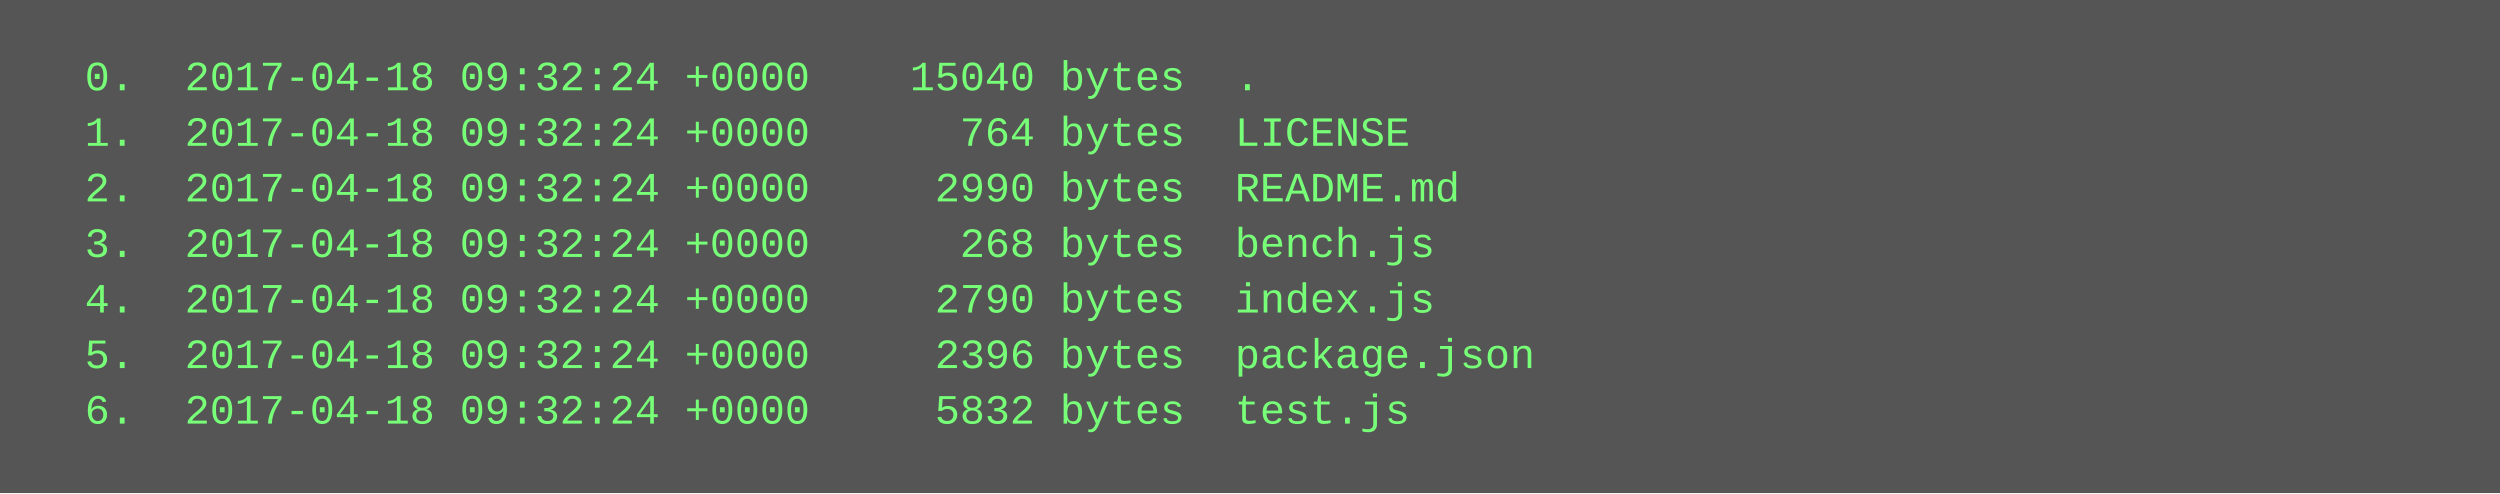
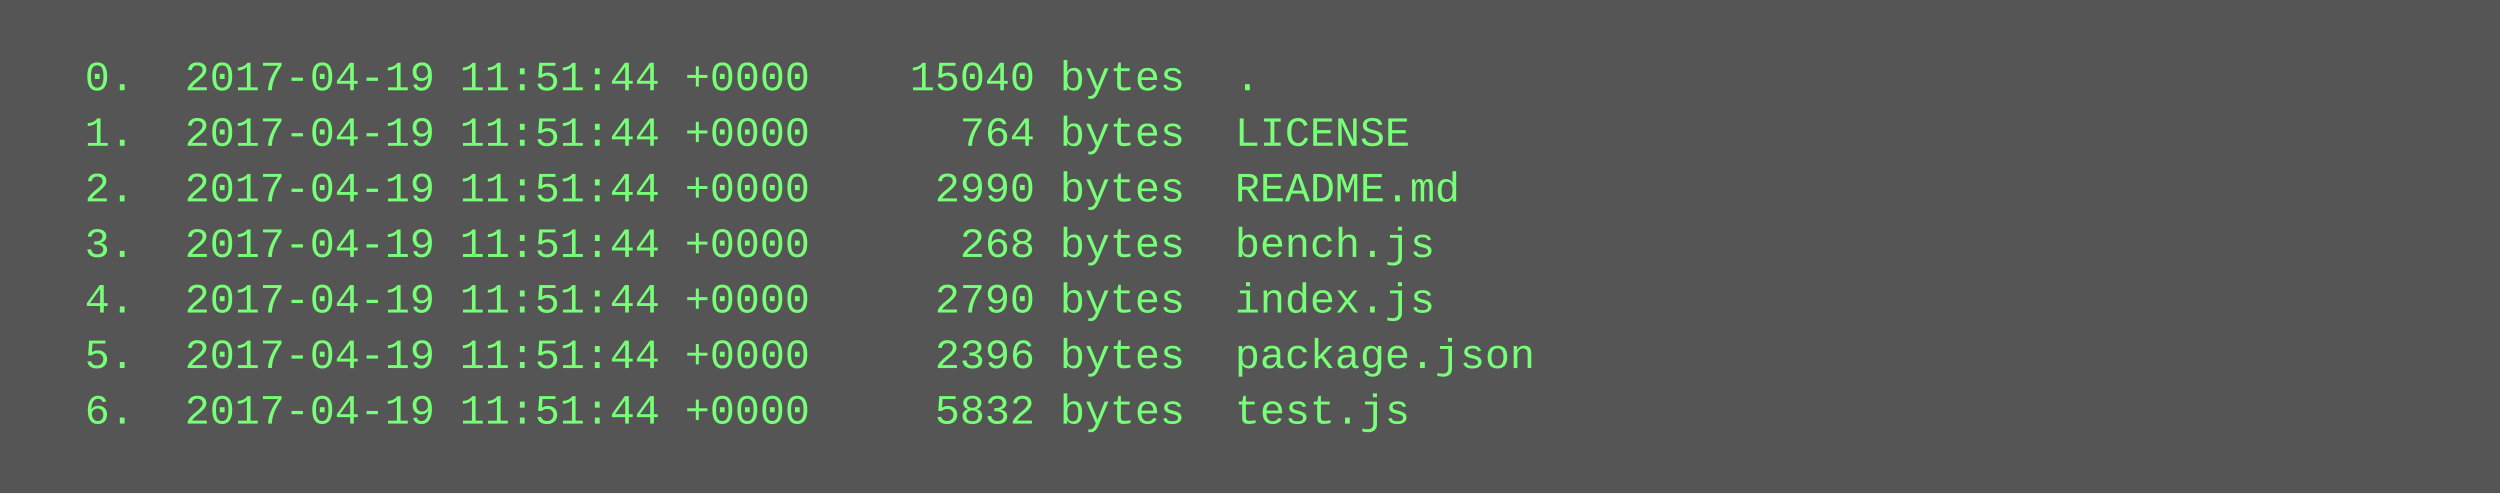
<svg xmlns="http://www.w3.org/2000/svg" height="142" width="720">
  <rect height="142" fill="#555" width="720" />
  <text fill="#7f7" font-family="Courier New" font-size="12" xml:space="preserve">
-     <tspan x="10" y="26">  0.  2017-04-18 09:32:24 +0000    15040 bytes  .</tspan>
-     <tspan x="10" y="42">  1.  2017-04-18 09:32:24 +0000      764 bytes  LICENSE</tspan>
-     <tspan x="10" y="58">  2.  2017-04-18 09:32:24 +0000     2990 bytes  README.md</tspan>
-     <tspan x="10" y="74">  3.  2017-04-18 09:32:24 +0000      268 bytes  bench.js</tspan>
-     <tspan x="10" y="90">  4.  2017-04-18 09:32:24 +0000     2790 bytes  index.js</tspan>
-     <tspan x="10" y="106">  5.  2017-04-18 09:32:24 +0000     2396 bytes  package.json</tspan>
-     <tspan x="10" y="122">  6.  2017-04-18 09:32:24 +0000     5832 bytes  test.js</tspan>
+     <tspan x="10" y="26">  0.  2017-04-19 11:51:44 +0000    15040 bytes  .</tspan>
+     <tspan x="10" y="42">  1.  2017-04-19 11:51:44 +0000      764 bytes  LICENSE</tspan>
+     <tspan x="10" y="58">  2.  2017-04-19 11:51:44 +0000     2990 bytes  README.md</tspan>
+     <tspan x="10" y="74">  3.  2017-04-19 11:51:44 +0000      268 bytes  bench.js</tspan>
+     <tspan x="10" y="90">  4.  2017-04-19 11:51:44 +0000     2790 bytes  index.js</tspan>
+     <tspan x="10" y="106">  5.  2017-04-19 11:51:44 +0000     2396 bytes  package.json</tspan>
+     <tspan x="10" y="122">  6.  2017-04-19 11:51:44 +0000     5832 bytes  test.js</tspan>
  </text>
</svg>
